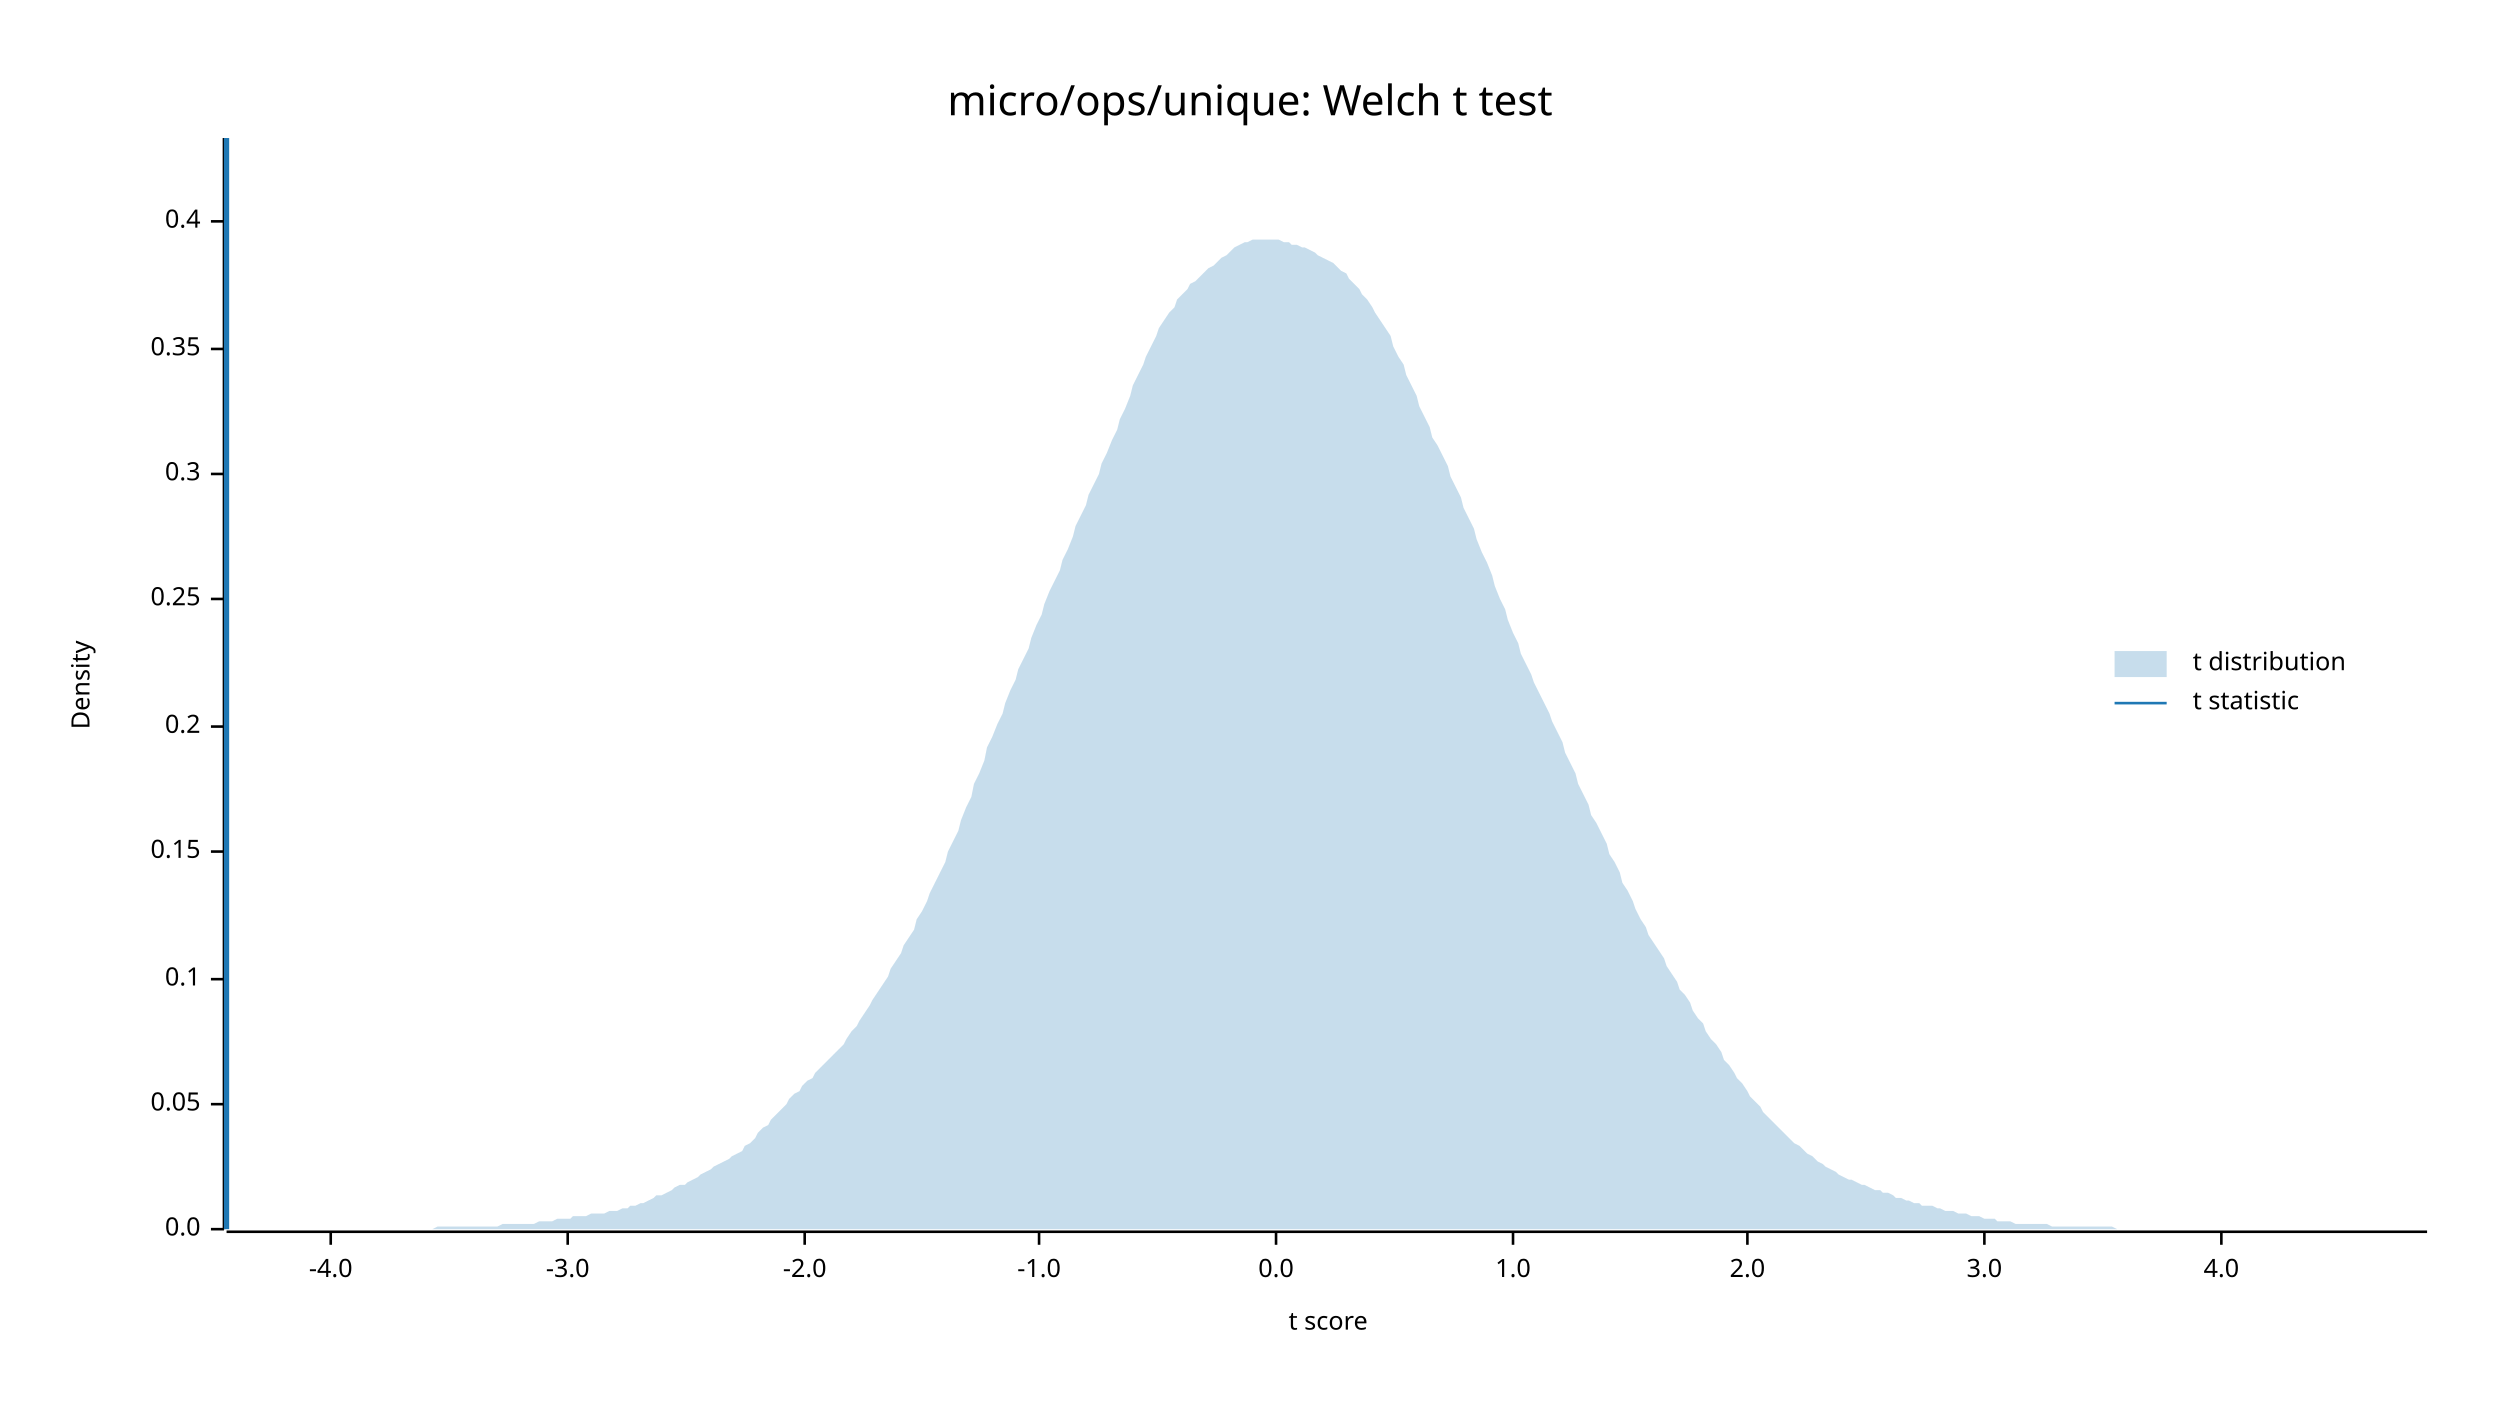
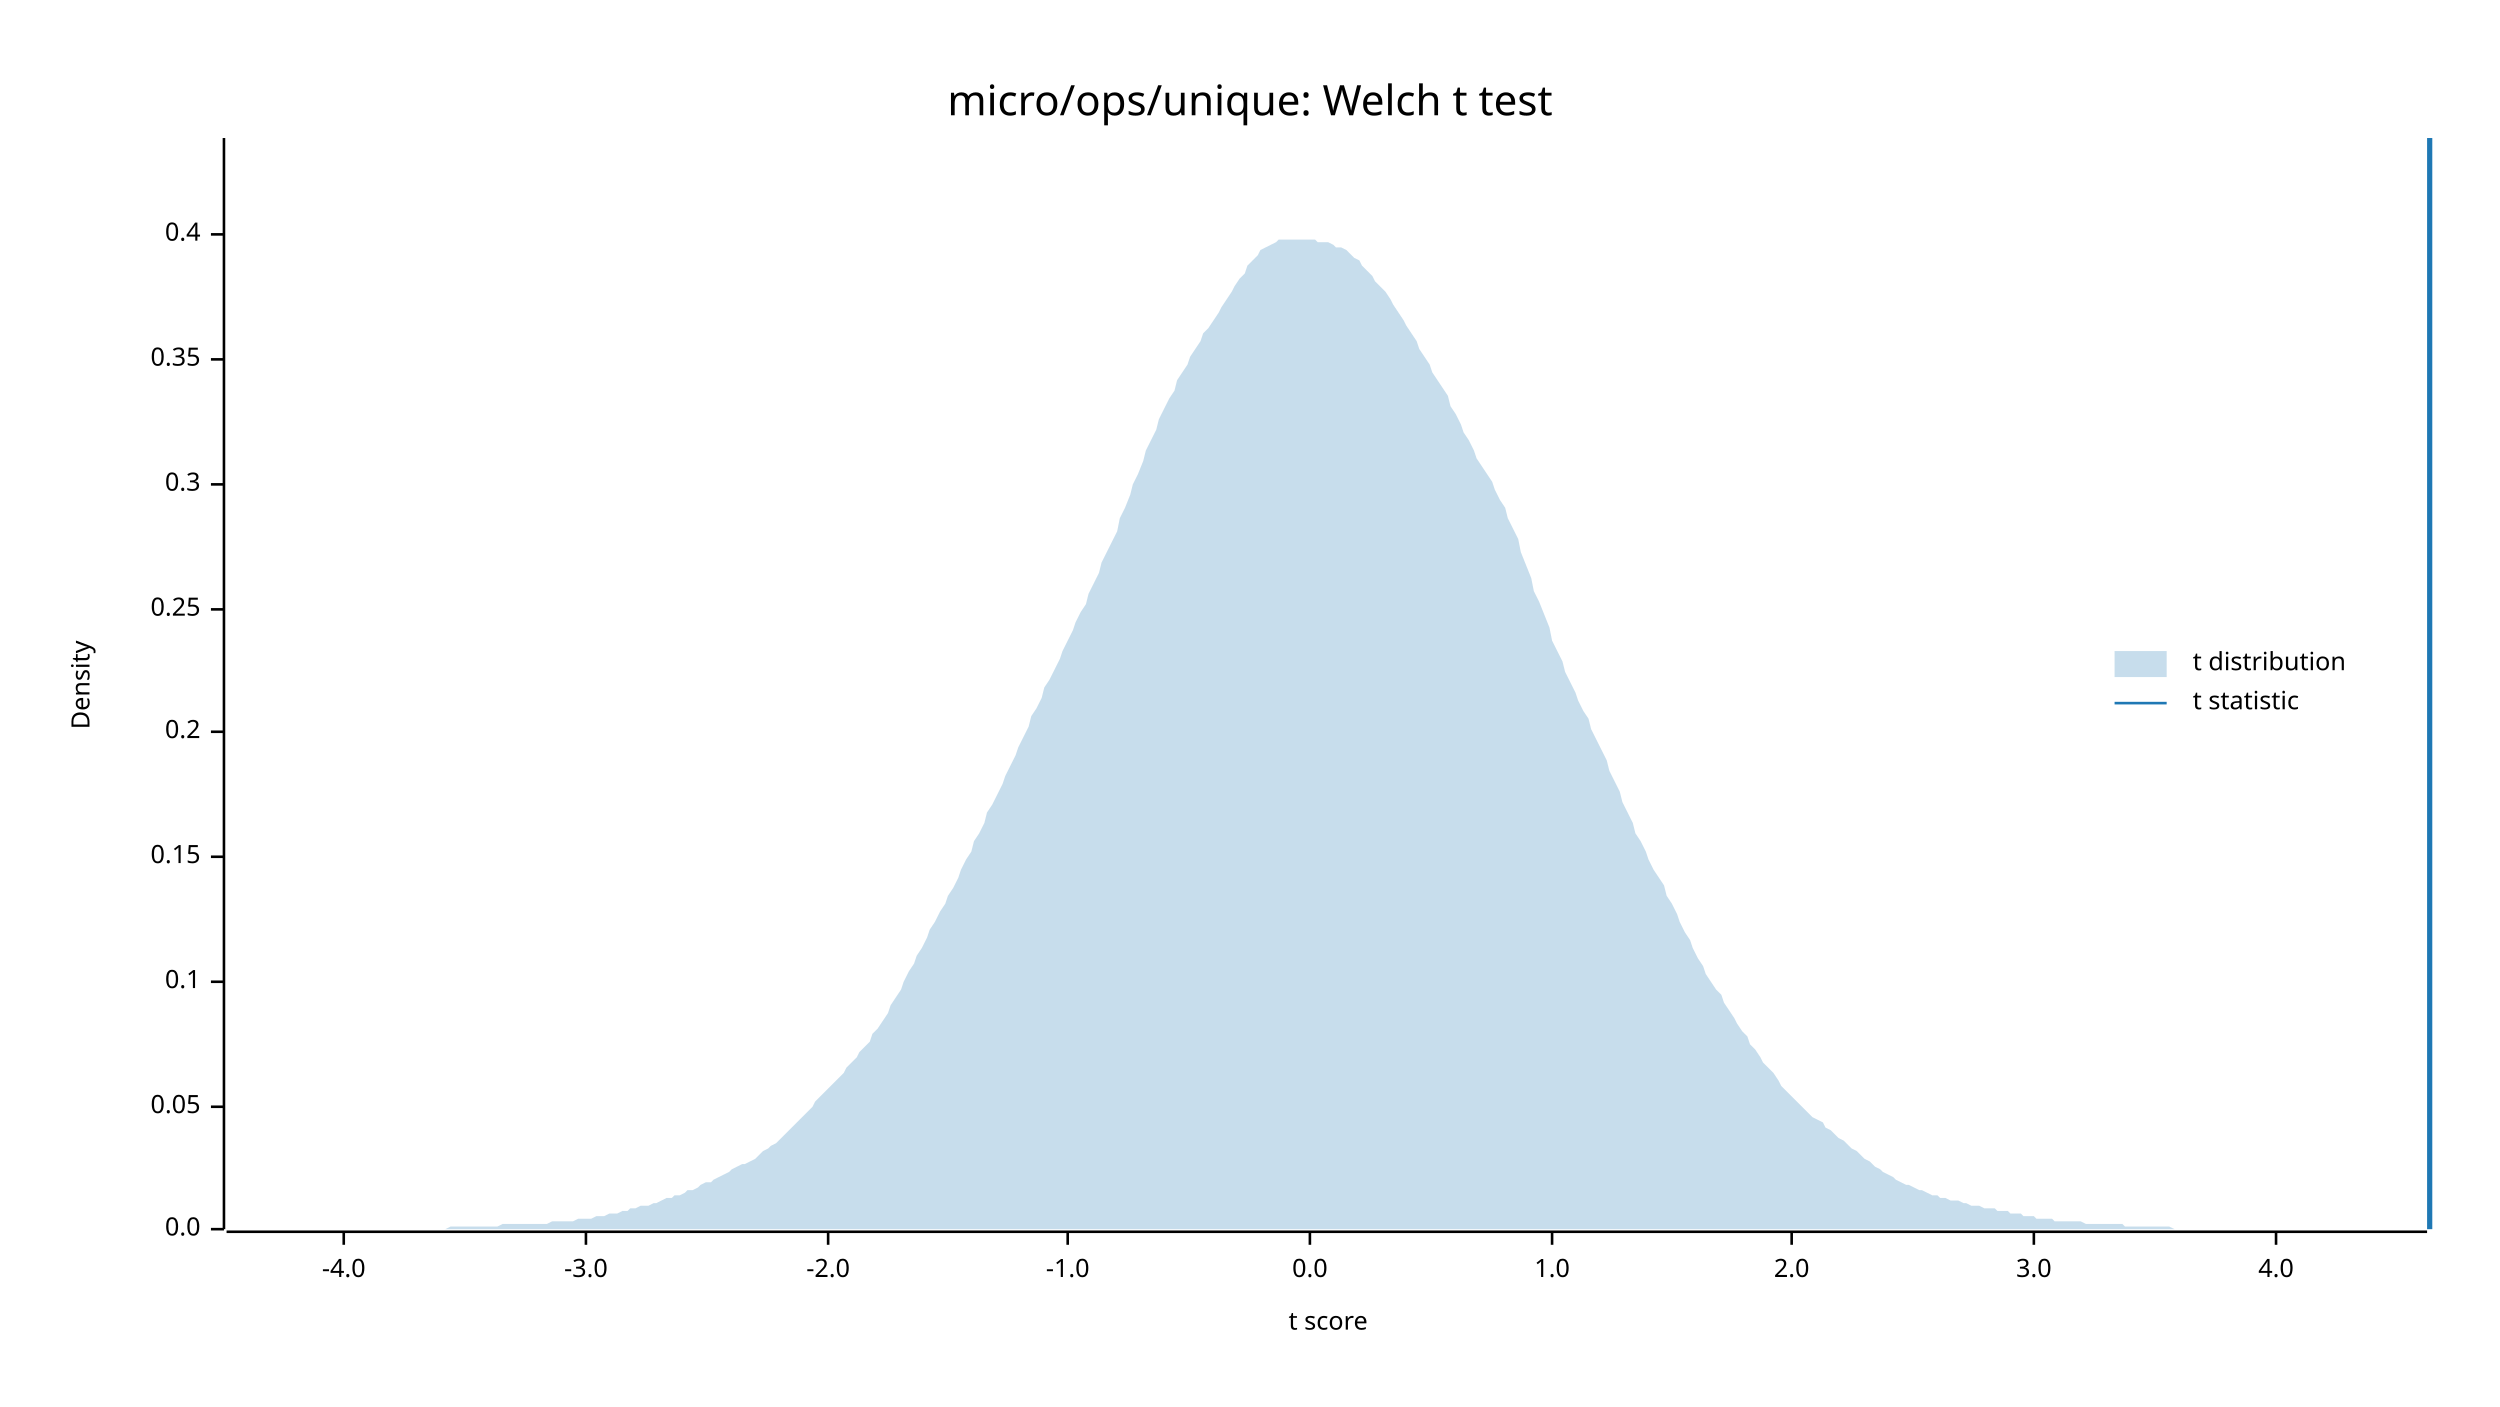
<svg xmlns="http://www.w3.org/2000/svg" width="960" height="540" viewBox="0 0 960 540">
  <text x="480" y="32" dy="0.76em" text-anchor="middle" font-family="sans-serif" font-size="16.129" opacity="1" fill="#000000">
micro/ops/unique: Welch t test
</text>
  <text x="27" y="263" dy="0.76em" text-anchor="middle" font-family="sans-serif" font-size="9.677" opacity="1" fill="#000000" transform="rotate(270, 27, 263)">
Density
</text>
  <text x="510" y="513" dy="-0.5ex" text-anchor="middle" font-family="sans-serif" font-size="9.677" opacity="1" fill="#000000">
t score
</text>
  <polyline fill="none" opacity="1" stroke="#000000" stroke-width="1" points="86,53 86,472 " />
  <text x="77" y="472" dy="0.5ex" text-anchor="end" font-family="sans-serif" font-size="9.677" opacity="1" fill="#000000">
0.0
</text>
  <polyline fill="none" opacity="1" stroke="#000000" stroke-width="1" points="81,472 86,472 " />
-   <text x="77" y="424" dy="0.5ex" text-anchor="end" font-family="sans-serif" font-size="9.677" opacity="1" fill="#000000">
+   <text x="77" y="425" dy="0.5ex" text-anchor="end" font-family="sans-serif" font-size="9.677" opacity="1" fill="#000000">
0.05
</text>
-   <polyline fill="none" opacity="1" stroke="#000000" stroke-width="1" points="81,424 86,424 " />
-   <text x="77" y="376" dy="0.5ex" text-anchor="end" font-family="sans-serif" font-size="9.677" opacity="1" fill="#000000">
+   <polyline fill="none" opacity="1" stroke="#000000" stroke-width="1" points="81,425 86,425 " />
+   <text x="77" y="377" dy="0.5ex" text-anchor="end" font-family="sans-serif" font-size="9.677" opacity="1" fill="#000000">
0.1
</text>
-   <polyline fill="none" opacity="1" stroke="#000000" stroke-width="1" points="81,376 86,376 " />
-   <text x="77" y="327" dy="0.5ex" text-anchor="end" font-family="sans-serif" font-size="9.677" opacity="1" fill="#000000">
+   <polyline fill="none" opacity="1" stroke="#000000" stroke-width="1" points="81,377 86,377 " />
+   <text x="77" y="329" dy="0.5ex" text-anchor="end" font-family="sans-serif" font-size="9.677" opacity="1" fill="#000000">
0.15
</text>
-   <polyline fill="none" opacity="1" stroke="#000000" stroke-width="1" points="81,327 86,327 " />
-   <text x="77" y="279" dy="0.5ex" text-anchor="end" font-family="sans-serif" font-size="9.677" opacity="1" fill="#000000">
+   <polyline fill="none" opacity="1" stroke="#000000" stroke-width="1" points="81,329 86,329 " />
+   <text x="77" y="281" dy="0.5ex" text-anchor="end" font-family="sans-serif" font-size="9.677" opacity="1" fill="#000000">
0.2
</text>
-   <polyline fill="none" opacity="1" stroke="#000000" stroke-width="1" points="81,279 86,279 " />
-   <text x="77" y="230" dy="0.5ex" text-anchor="end" font-family="sans-serif" font-size="9.677" opacity="1" fill="#000000">
+   <polyline fill="none" opacity="1" stroke="#000000" stroke-width="1" points="81,281 86,281 " />
+   <text x="77" y="234" dy="0.5ex" text-anchor="end" font-family="sans-serif" font-size="9.677" opacity="1" fill="#000000">
0.25
</text>
-   <polyline fill="none" opacity="1" stroke="#000000" stroke-width="1" points="81,230 86,230 " />
-   <text x="77" y="182" dy="0.5ex" text-anchor="end" font-family="sans-serif" font-size="9.677" opacity="1" fill="#000000">
+   <polyline fill="none" opacity="1" stroke="#000000" stroke-width="1" points="81,234 86,234 " />
+   <text x="77" y="186" dy="0.5ex" text-anchor="end" font-family="sans-serif" font-size="9.677" opacity="1" fill="#000000">
0.3
</text>
-   <polyline fill="none" opacity="1" stroke="#000000" stroke-width="1" points="81,182 86,182 " />
-   <text x="77" y="134" dy="0.5ex" text-anchor="end" font-family="sans-serif" font-size="9.677" opacity="1" fill="#000000">
+   <polyline fill="none" opacity="1" stroke="#000000" stroke-width="1" points="81,186 86,186 " />
+   <text x="77" y="138" dy="0.5ex" text-anchor="end" font-family="sans-serif" font-size="9.677" opacity="1" fill="#000000">
0.35
</text>
-   <polyline fill="none" opacity="1" stroke="#000000" stroke-width="1" points="81,134 86,134 " />
-   <text x="77" y="85" dy="0.5ex" text-anchor="end" font-family="sans-serif" font-size="9.677" opacity="1" fill="#000000">
+   <polyline fill="none" opacity="1" stroke="#000000" stroke-width="1" points="81,138 86,138 " />
+   <text x="77" y="90" dy="0.5ex" text-anchor="end" font-family="sans-serif" font-size="9.677" opacity="1" fill="#000000">
0.4
</text>
-   <polyline fill="none" opacity="1" stroke="#000000" stroke-width="1" points="81,85 86,85 " />
+   <polyline fill="none" opacity="1" stroke="#000000" stroke-width="1" points="81,90 86,90 " />
  <polyline fill="none" opacity="1" stroke="#000000" stroke-width="1" points="87,473 932,473 " />
-   <text x="127" y="483" dy="0.76em" text-anchor="middle" font-family="sans-serif" font-size="9.677" opacity="1" fill="#000000">
+   <text x="132" y="483" dy="0.76em" text-anchor="middle" font-family="sans-serif" font-size="9.677" opacity="1" fill="#000000">
-4.0
</text>
-   <polyline fill="none" opacity="1" stroke="#000000" stroke-width="1" points="127,473 127,478 " />
-   <text x="218" y="483" dy="0.76em" text-anchor="middle" font-family="sans-serif" font-size="9.677" opacity="1" fill="#000000">
+   <polyline fill="none" opacity="1" stroke="#000000" stroke-width="1" points="132,473 132,478 " />
+   <text x="225" y="483" dy="0.76em" text-anchor="middle" font-family="sans-serif" font-size="9.677" opacity="1" fill="#000000">
-3.0
</text>
-   <polyline fill="none" opacity="1" stroke="#000000" stroke-width="1" points="218,473 218,478 " />
-   <text x="309" y="483" dy="0.76em" text-anchor="middle" font-family="sans-serif" font-size="9.677" opacity="1" fill="#000000">
+   <polyline fill="none" opacity="1" stroke="#000000" stroke-width="1" points="225,473 225,478 " />
+   <text x="318" y="483" dy="0.76em" text-anchor="middle" font-family="sans-serif" font-size="9.677" opacity="1" fill="#000000">
-2.0
</text>
-   <polyline fill="none" opacity="1" stroke="#000000" stroke-width="1" points="309,473 309,478 " />
-   <text x="399" y="483" dy="0.76em" text-anchor="middle" font-family="sans-serif" font-size="9.677" opacity="1" fill="#000000">
+   <polyline fill="none" opacity="1" stroke="#000000" stroke-width="1" points="318,473 318,478 " />
+   <text x="410" y="483" dy="0.76em" text-anchor="middle" font-family="sans-serif" font-size="9.677" opacity="1" fill="#000000">
-1.0
</text>
-   <polyline fill="none" opacity="1" stroke="#000000" stroke-width="1" points="399,473 399,478 " />
-   <text x="490" y="483" dy="0.76em" text-anchor="middle" font-family="sans-serif" font-size="9.677" opacity="1" fill="#000000">
+   <polyline fill="none" opacity="1" stroke="#000000" stroke-width="1" points="410,473 410,478 " />
+   <text x="503" y="483" dy="0.76em" text-anchor="middle" font-family="sans-serif" font-size="9.677" opacity="1" fill="#000000">
0.0
</text>
-   <polyline fill="none" opacity="1" stroke="#000000" stroke-width="1" points="490,473 490,478 " />
-   <text x="581" y="483" dy="0.76em" text-anchor="middle" font-family="sans-serif" font-size="9.677" opacity="1" fill="#000000">
+   <polyline fill="none" opacity="1" stroke="#000000" stroke-width="1" points="503,473 503,478 " />
+   <text x="596" y="483" dy="0.76em" text-anchor="middle" font-family="sans-serif" font-size="9.677" opacity="1" fill="#000000">
1.0
</text>
-   <polyline fill="none" opacity="1" stroke="#000000" stroke-width="1" points="581,473 581,478 " />
-   <text x="671" y="483" dy="0.76em" text-anchor="middle" font-family="sans-serif" font-size="9.677" opacity="1" fill="#000000">
+   <polyline fill="none" opacity="1" stroke="#000000" stroke-width="1" points="596,473 596,478 " />
+   <text x="688" y="483" dy="0.76em" text-anchor="middle" font-family="sans-serif" font-size="9.677" opacity="1" fill="#000000">
2.0
</text>
-   <polyline fill="none" opacity="1" stroke="#000000" stroke-width="1" points="671,473 671,478 " />
-   <text x="762" y="483" dy="0.76em" text-anchor="middle" font-family="sans-serif" font-size="9.677" opacity="1" fill="#000000">
+   <polyline fill="none" opacity="1" stroke="#000000" stroke-width="1" points="688,473 688,478 " />
+   <text x="781" y="483" dy="0.76em" text-anchor="middle" font-family="sans-serif" font-size="9.677" opacity="1" fill="#000000">
3.0
</text>
-   <polyline fill="none" opacity="1" stroke="#000000" stroke-width="1" points="762,473 762,478 " />
-   <text x="853" y="483" dy="0.76em" text-anchor="middle" font-family="sans-serif" font-size="9.677" opacity="1" fill="#000000">
+   <polyline fill="none" opacity="1" stroke="#000000" stroke-width="1" points="781,473 781,478 " />
+   <text x="874" y="483" dy="0.76em" text-anchor="middle" font-family="sans-serif" font-size="9.677" opacity="1" fill="#000000">
4.0
</text>
-   <polyline fill="none" opacity="1" stroke="#000000" stroke-width="1" points="853,473 853,478 " />
-   <polygon opacity="0.25" fill="#1F78B4" points="87,472 88,472 90,472 92,472 93,472 95,472 97,472 98,472 100,472 102,472 103,472 105,472 107,472 109,472 110,472 112,472 114,472 115,472 117,472 119,472 120,472 122,472 124,472 125,472 127,472 129,472 131,472 132,472 134,472 136,472 137,472 139,472 141,472 142,472 144,472 146,472 147,472 149,472 151,472 153,472 154,472 156,472 158,472 159,472 161,472 163,472 164,472 166,472 168,471 169,471 171,471 173,471 175,471 176,471 178,471 180,471 181,471 183,471 185,471 186,471 188,471 190,471 191,471 193,470 195,470 197,470 198,470 200,470 202,470 203,470 205,470 207,469 208,469 210,469 212,469 214,468 215,468 217,468 219,468 220,467 222,467 224,467 225,467 227,466 229,466 230,466 232,466 234,465 236,465 237,465 239,464 241,464 242,463 244,463 246,462 247,462 249,461 251,460 252,459 254,459 256,458 258,457 259,456 261,455 263,455 264,454 266,453 268,452 269,451 271,450 273,449 274,448 276,447 278,446 280,445 281,444 283,443 285,442 286,440 288,439 290,437 291,435 293,433 295,432 296,430 298,428 300,426 302,424 303,422 305,420 307,419 308,417 310,415 312,414 313,412 315,410 317,408 318,407 320,405 322,403 324,401 325,399 327,396 329,394 330,392 332,389 334,386 335,384 337,381 339,378 341,375 342,372 344,369 346,366 347,363 349,360 351,357 352,353 354,350 356,346 357,343 359,339 361,335 363,331 364,327 366,323 368,319 369,315 371,310 373,306 374,301 376,297 378,292 379,287 381,283 383,278 385,274 386,270 388,265 390,261 391,257 393,253 395,249 396,245 398,240 400,236 401,232 403,227 405,223 407,219 408,215 410,211 412,206 413,202 415,198 417,194 418,190 420,186 422,182 423,178 425,174 427,169 429,165 430,161 432,157 434,152 435,148 437,144 439,140 440,137 442,133 444,129 445,126 447,123 449,120 451,118 452,115 454,113 456,111 457,109 459,108 461,106 462,105 464,103 466,102 468,100 469,99 471,98 473,96 474,95 476,94 478,93 479,93 481,92 483,92 484,92 486,92 488,92 490,92 491,92 493,93 495,93 496,94 498,94 500,95 501,95 503,96 505,97 506,98 508,99 510,100 512,101 513,102 515,104 517,105 518,107 520,109 522,111 523,113 525,115 527,118 528,120 530,123 532,126 534,129 535,133 537,137 539,140 540,144 542,148 544,152 545,156 547,160 549,164 550,168 552,171 554,175 556,179 557,183 559,187 561,191 562,195 564,199 566,203 567,207 569,212 571,216 573,221 574,225 576,230 578,234 579,238 581,243 583,247 584,251 586,255 588,259 589,262 591,266 593,270 595,274 596,277 598,281 600,285 601,289 603,293 605,297 606,301 608,305 610,309 611,313 613,316 615,320 617,324 618,328 620,331 622,335 623,339 625,342 627,346 628,349 630,353 632,356 633,359 635,362 637,365 639,368 640,371 642,374 644,377 645,380 647,382 649,385 650,388 652,391 654,393 655,396 657,399 659,401 661,404 662,407 664,409 666,412 667,414 669,416 671,419 672,421 674,423 676,425 677,427 679,429 681,431 683,433 684,434 686,436 688,438 689,439 691,440 693,442 694,443 696,444 698,446 700,447 701,448 703,449 705,450 706,451 708,452 710,453 711,453 713,454 715,455 716,455 718,456 720,457 722,457 723,458 725,458 727,459 728,460 730,460 732,461 733,461 735,462 737,462 738,463 740,463 742,463 744,464 745,464 747,465 749,465 750,465 752,466 754,466 755,466 757,467 759,467 760,467 762,468 764,468 766,468 767,469 769,469 771,469 772,469 774,470 776,470 777,470 779,470 781,470 782,470 784,470 786,470 788,471 789,471 791,471 793,471 794,471 796,471 798,471 799,471 801,471 803,471 804,471 806,471 808,471 810,471 811,471 813,472 815,472 816,472 818,472 820,472 821,472 823,472 825,472 827,472 828,472 830,472 832,472 833,472 835,472 837,472 838,472 840,472 842,472 843,472 845,472 847,472 849,472 850,472 852,472 854,472 855,472 857,472 859,472 860,472 862,472 864,472 865,472 867,472 869,472 871,472 872,472 874,472 876,472 877,472 879,472 881,472 882,472 884,472 886,472 887,472 889,472 891,472 893,472 894,472 896,472 898,472 899,472 901,472 903,472 904,472 906,472 908,472 909,472 911,472 913,472 915,472 916,472 918,472 920,472 921,472 923,472 925,472 926,472 928,472 930,472 932,472 932,472 87,472 " />
-   <polyline fill="none" opacity="1" stroke="#1F78B4" stroke-width="2" points="87,472 87,53 " />
+   <polyline fill="none" opacity="1" stroke="#000000" stroke-width="1" points="874,473 874,478 " />
+   <polygon opacity="0.25" fill="#1F78B4" points="87,472 88,472 90,472 92,472 93,472 95,472 97,472 98,472 100,472 102,472 103,472 105,472 107,472 109,472 110,472 112,472 114,472 115,472 117,472 119,472 120,472 122,472 124,472 125,472 127,472 129,472 131,472 132,472 134,472 136,472 137,472 139,472 141,472 142,472 144,472 146,472 147,472 149,472 151,472 153,472 154,472 156,472 158,472 159,472 161,472 163,472 164,472 166,472 168,472 169,472 171,472 173,471 175,471 176,471 178,471 180,471 181,471 183,471 185,471 186,471 188,471 190,471 191,471 193,470 195,470 197,470 198,470 200,470 202,470 203,470 205,470 207,470 208,470 210,470 212,469 214,469 215,469 217,469 219,469 220,469 222,468 224,468 225,468 227,468 229,467 230,467 232,467 234,466 236,466 237,466 239,465 241,465 242,464 244,464 246,463 247,463 249,463 251,462 252,462 254,461 256,460 258,460 259,459 261,459 263,458 264,457 266,457 268,456 269,455 271,454 273,454 274,453 276,452 278,451 280,450 281,449 283,448 285,447 286,447 288,446 290,445 291,444 293,442 295,441 296,440 298,439 300,437 302,435 303,434 305,432 307,430 308,429 310,427 312,425 313,423 315,421 317,419 318,418 320,416 322,414 324,412 325,410 327,408 329,406 330,404 332,402 334,400 335,397 337,395 339,392 341,389 342,386 344,383 346,380 347,377 349,373 351,370 352,367 354,364 356,360 357,357 359,354 361,350 363,347 364,344 366,341 368,337 369,334 371,330 373,327 374,323 376,320 378,316 379,312 381,309 383,305 385,301 386,298 388,294 390,290 391,287 393,283 395,279 396,275 398,272 400,268 401,264 403,261 405,257 407,253 408,250 410,246 412,242 413,239 415,235 417,232 418,228 420,224 422,220 423,216 425,212 427,208 429,204 430,199 432,195 434,190 435,186 437,182 439,177 440,173 442,169 444,165 445,161 447,157 449,153 451,150 452,146 454,143 456,140 457,137 459,134 461,131 462,128 464,126 466,123 468,120 469,118 471,115 473,112 474,110 476,107 478,105 479,102 481,100 483,98 484,96 486,95 488,94 490,93 491,92 493,92 495,92 496,92 498,92 500,92 501,92 503,92 505,92 506,93 508,93 510,93 512,94 513,95 515,95 517,96 518,97 520,99 522,100 523,102 525,104 527,106 528,108 530,110 532,112 534,115 535,117 537,120 539,123 540,125 542,128 544,131 545,134 547,137 549,140 550,143 552,146 554,149 556,152 557,156 559,159 561,163 562,166 564,169 566,173 567,176 569,179 571,182 573,185 574,188 576,192 578,195 579,199 581,203 583,207 584,212 586,217 588,222 589,227 591,231 593,236 595,241 596,246 598,250 600,254 601,258 603,262 605,266 606,269 608,273 610,276 611,280 613,284 615,288 617,292 618,296 620,300 622,304 623,308 625,312 627,316 628,320 630,323 632,327 633,330 635,334 637,337 639,340 640,344 642,347 644,351 645,354 647,358 649,361 650,364 652,368 654,371 655,374 657,377 659,380 661,382 662,385 664,388 666,391 667,393 669,396 671,398 672,401 674,403 676,406 677,408 679,410 681,412 683,415 684,417 686,419 688,421 689,422 691,424 693,426 694,427 696,429 698,430 700,431 701,433 703,434 705,436 706,437 708,438 710,440 711,441 713,442 715,444 716,445 718,446 720,448 722,449 723,450 725,451 727,452 728,453 730,454 732,455 733,455 735,456 737,457 738,457 740,458 742,459 744,459 745,460 747,460 749,461 750,461 752,461 754,462 755,462 757,463 759,463 760,463 762,464 764,464 766,464 767,465 769,465 771,465 772,466 774,466 776,466 777,467 779,467 781,467 782,468 784,468 786,468 788,468 789,469 791,469 793,469 794,469 796,469 798,469 799,469 801,470 803,470 804,470 806,470 808,470 810,470 811,470 813,470 815,470 816,471 818,471 820,471 821,471 823,471 825,471 827,471 828,471 830,471 832,471 833,471 835,472 837,472 838,472 840,472 842,472 843,472 845,472 847,472 849,472 850,472 852,472 854,472 855,472 857,472 859,472 860,472 862,472 864,472 865,472 867,472 869,472 871,472 872,472 874,472 876,472 877,472 879,472 881,472 882,472 884,472 886,472 887,472 889,472 891,472 893,472 894,472 896,472 898,472 899,472 901,472 903,472 904,472 906,472 908,472 909,472 911,472 913,472 915,472 916,472 918,472 920,472 921,472 923,472 925,472 926,472 928,472 930,472 932,472 932,472 87,472 " />
+   <polyline fill="none" opacity="1" stroke="#1F78B4" stroke-width="2" points="933,472 933,53 " />
  <text x="842" y="250" dy="0.76em" text-anchor="start" font-family="sans-serif" font-size="9.677" opacity="1" fill="#000000">
t distribution
</text>
  <text x="842" y="265" dy="0.76em" text-anchor="start" font-family="sans-serif" font-size="9.677" opacity="1" fill="#000000">
t statistic
</text>
  <rect x="812" y="250" width="20" height="10" opacity="0.25" fill="#1F78B4" stroke="none" />
  <polyline fill="none" opacity="1" stroke="#1F78B4" stroke-width="1" points="812,270 832,270 " />
</svg>
